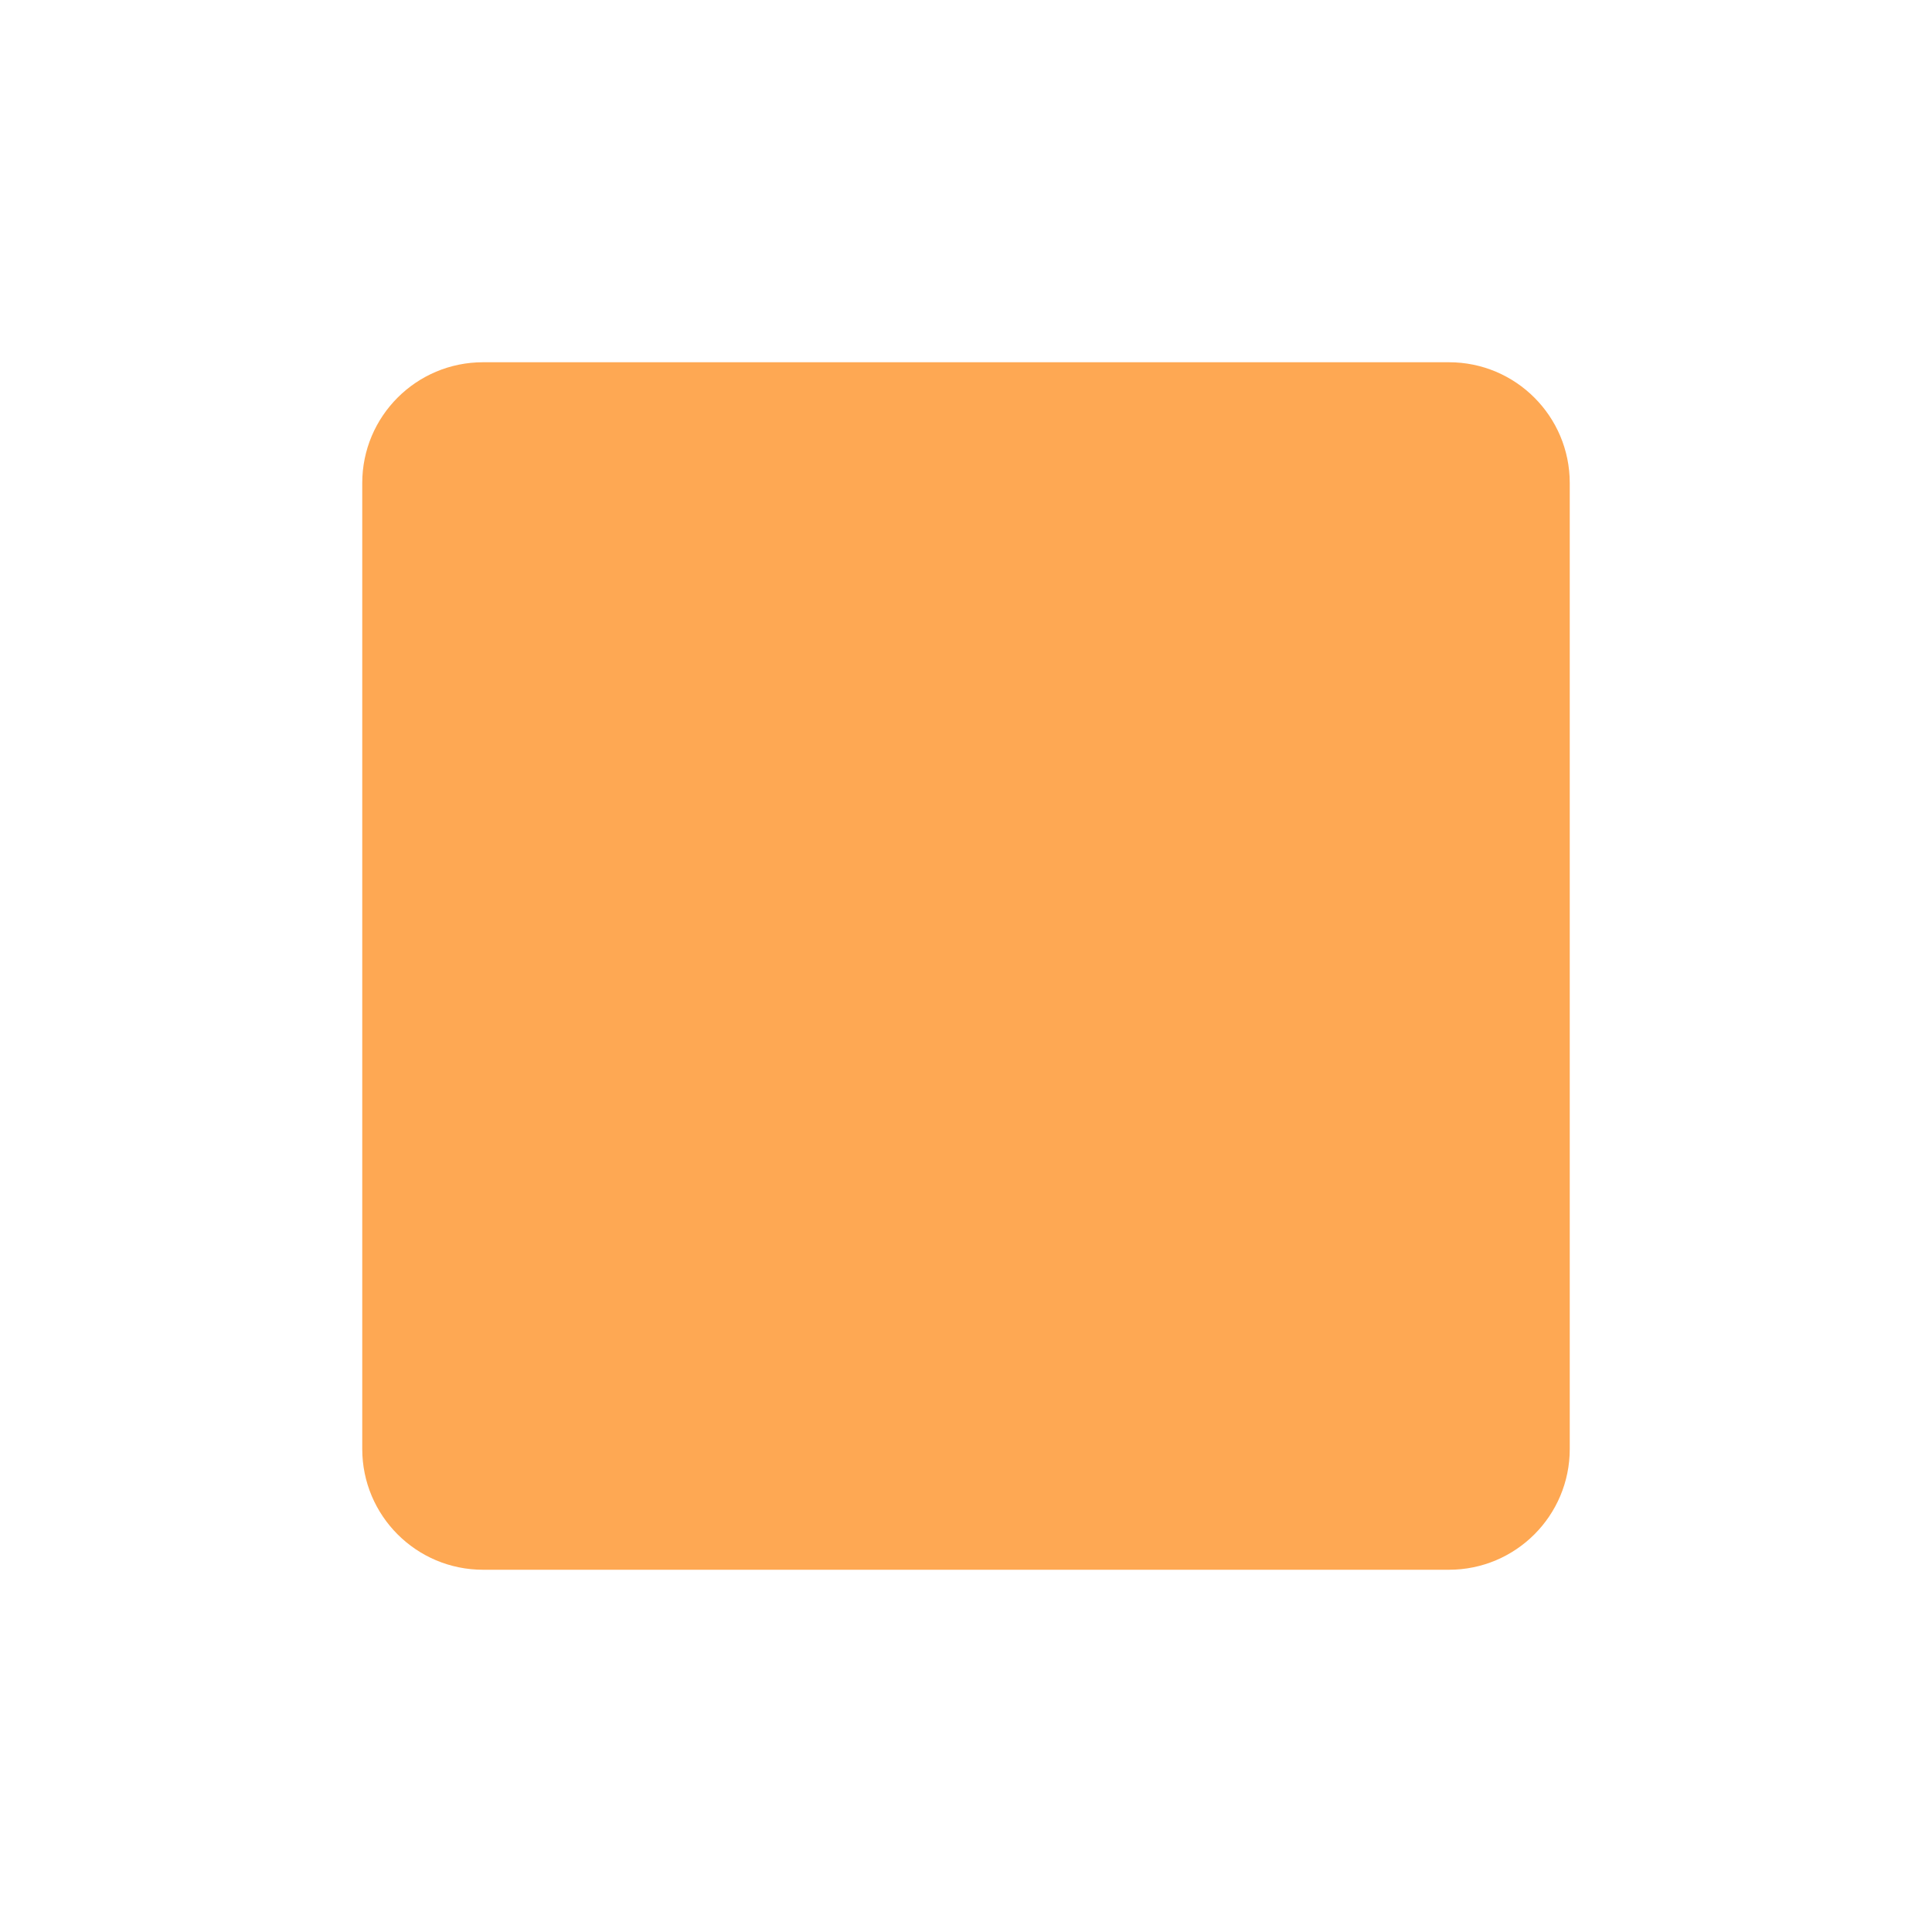
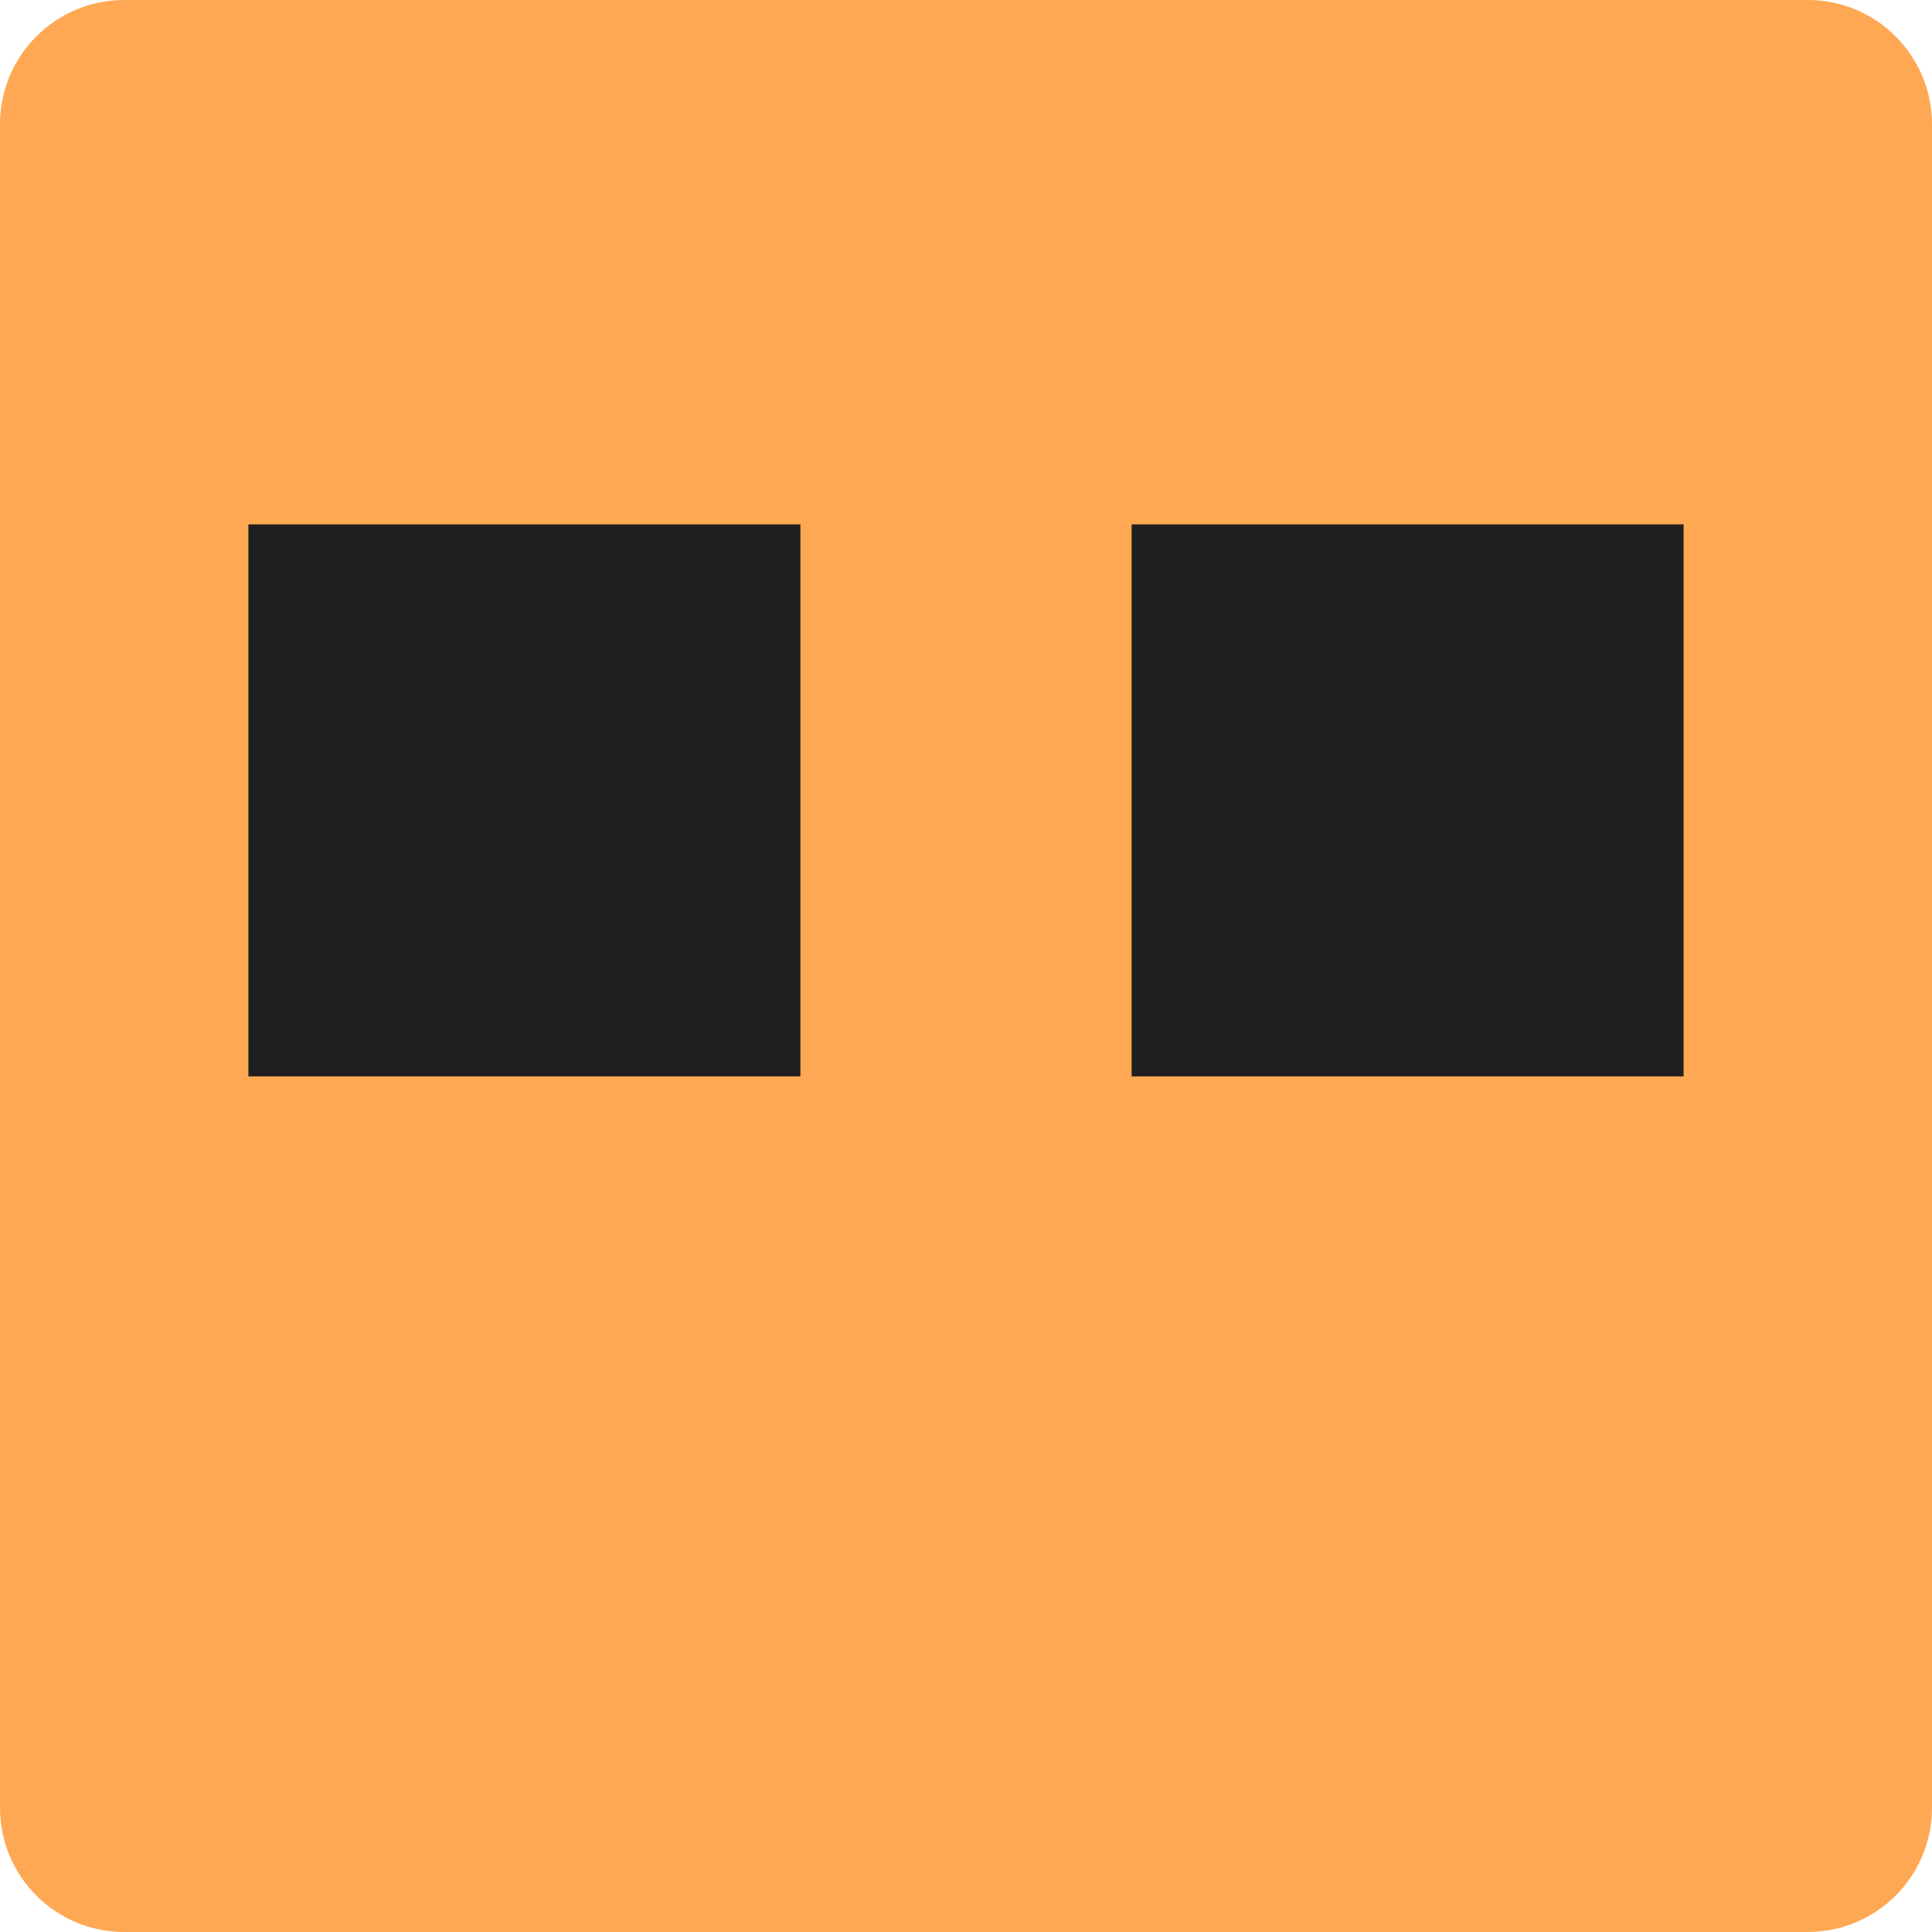
- <svg xmlns="http://www.w3.org/2000/svg" viewBox="0 0 32 32">
-   <rect x="6" y="6" width="20" height="20" rx="2" fill="#FEA853" />
+ <svg xmlns="http://www.w3.org/2000/svg" viewBox="0 0 140 140">
+   <rect width="140" height="140" rx="9" fill="#FEA853" />
+   <rect x="18" y="38" width="40" height="40" fill="#1F1F1F" />
+   <rect x="82" y="38" width="40" height="40" fill="#1F1F1F" />
</svg>
